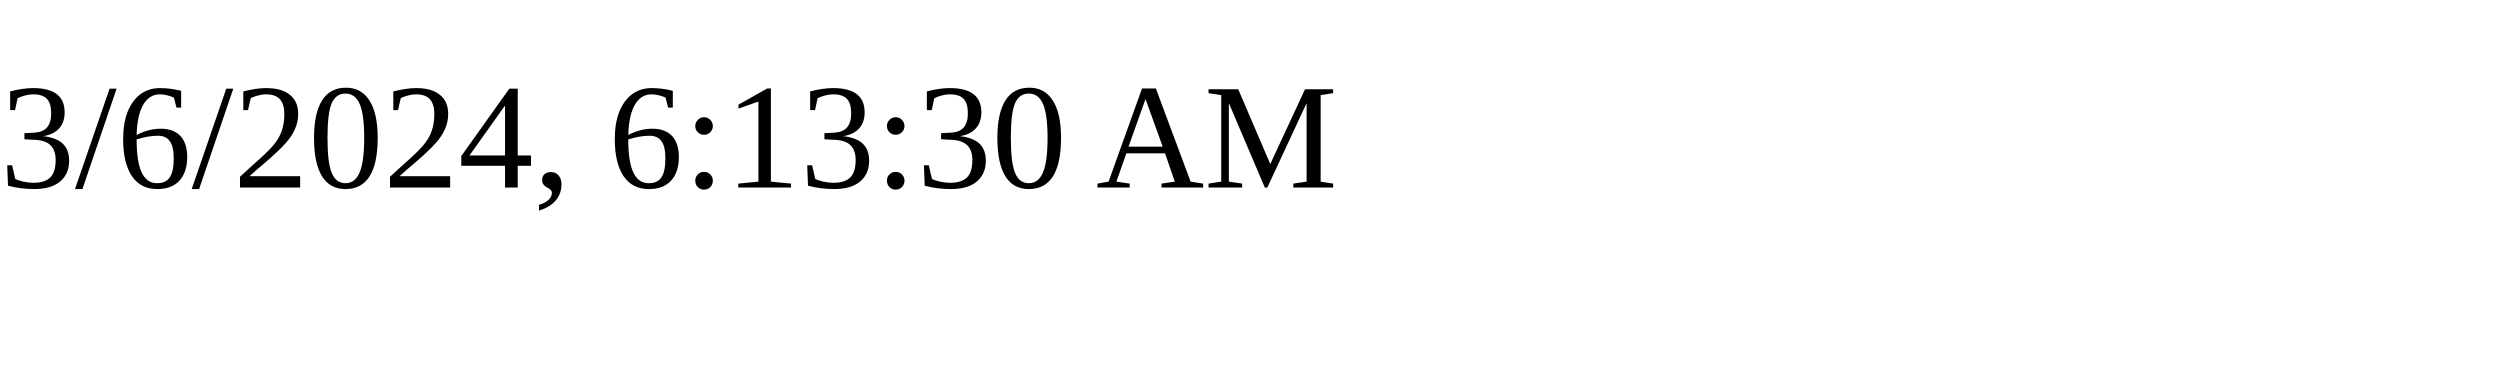
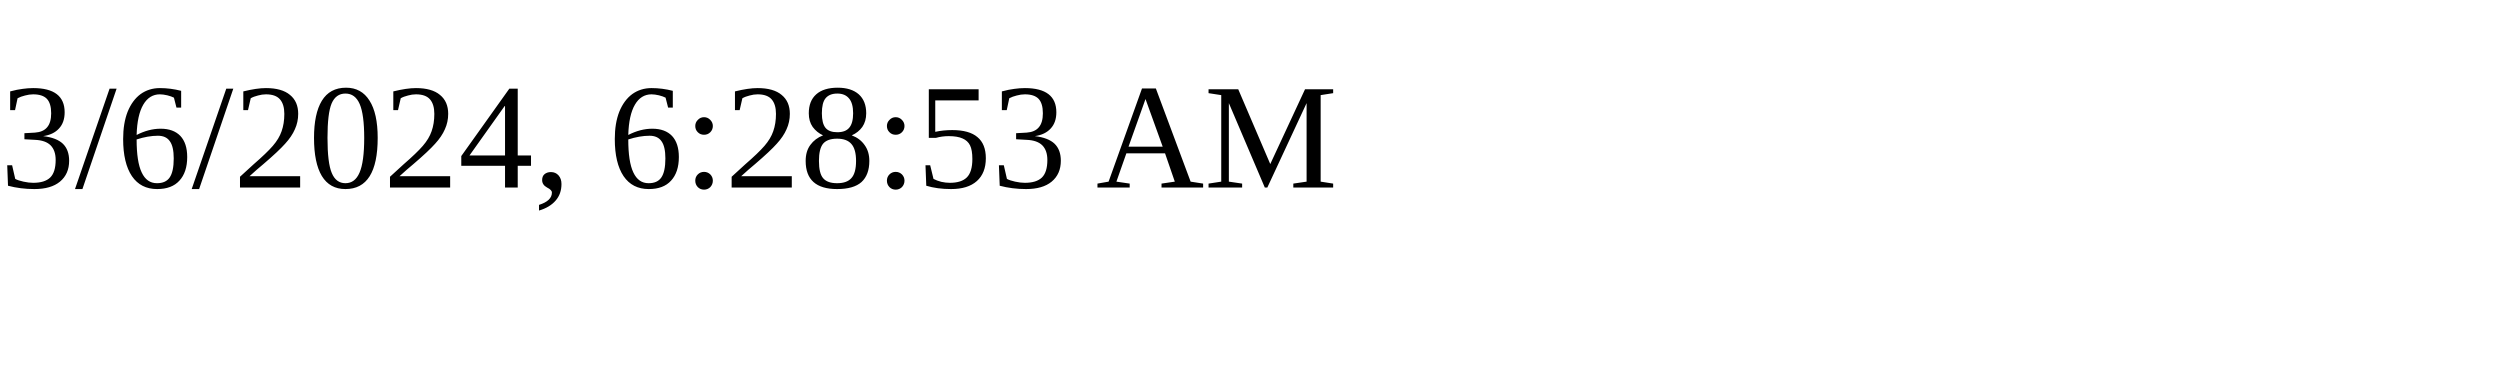
<svg xmlns="http://www.w3.org/2000/svg" height="30" width="200">
-   <text x="0" y="15">3/6/2024, 6:13:30 AM</text>
+   <text x="0" y="15">3/6/2024, 6:28:53 AM</text>
</svg>
